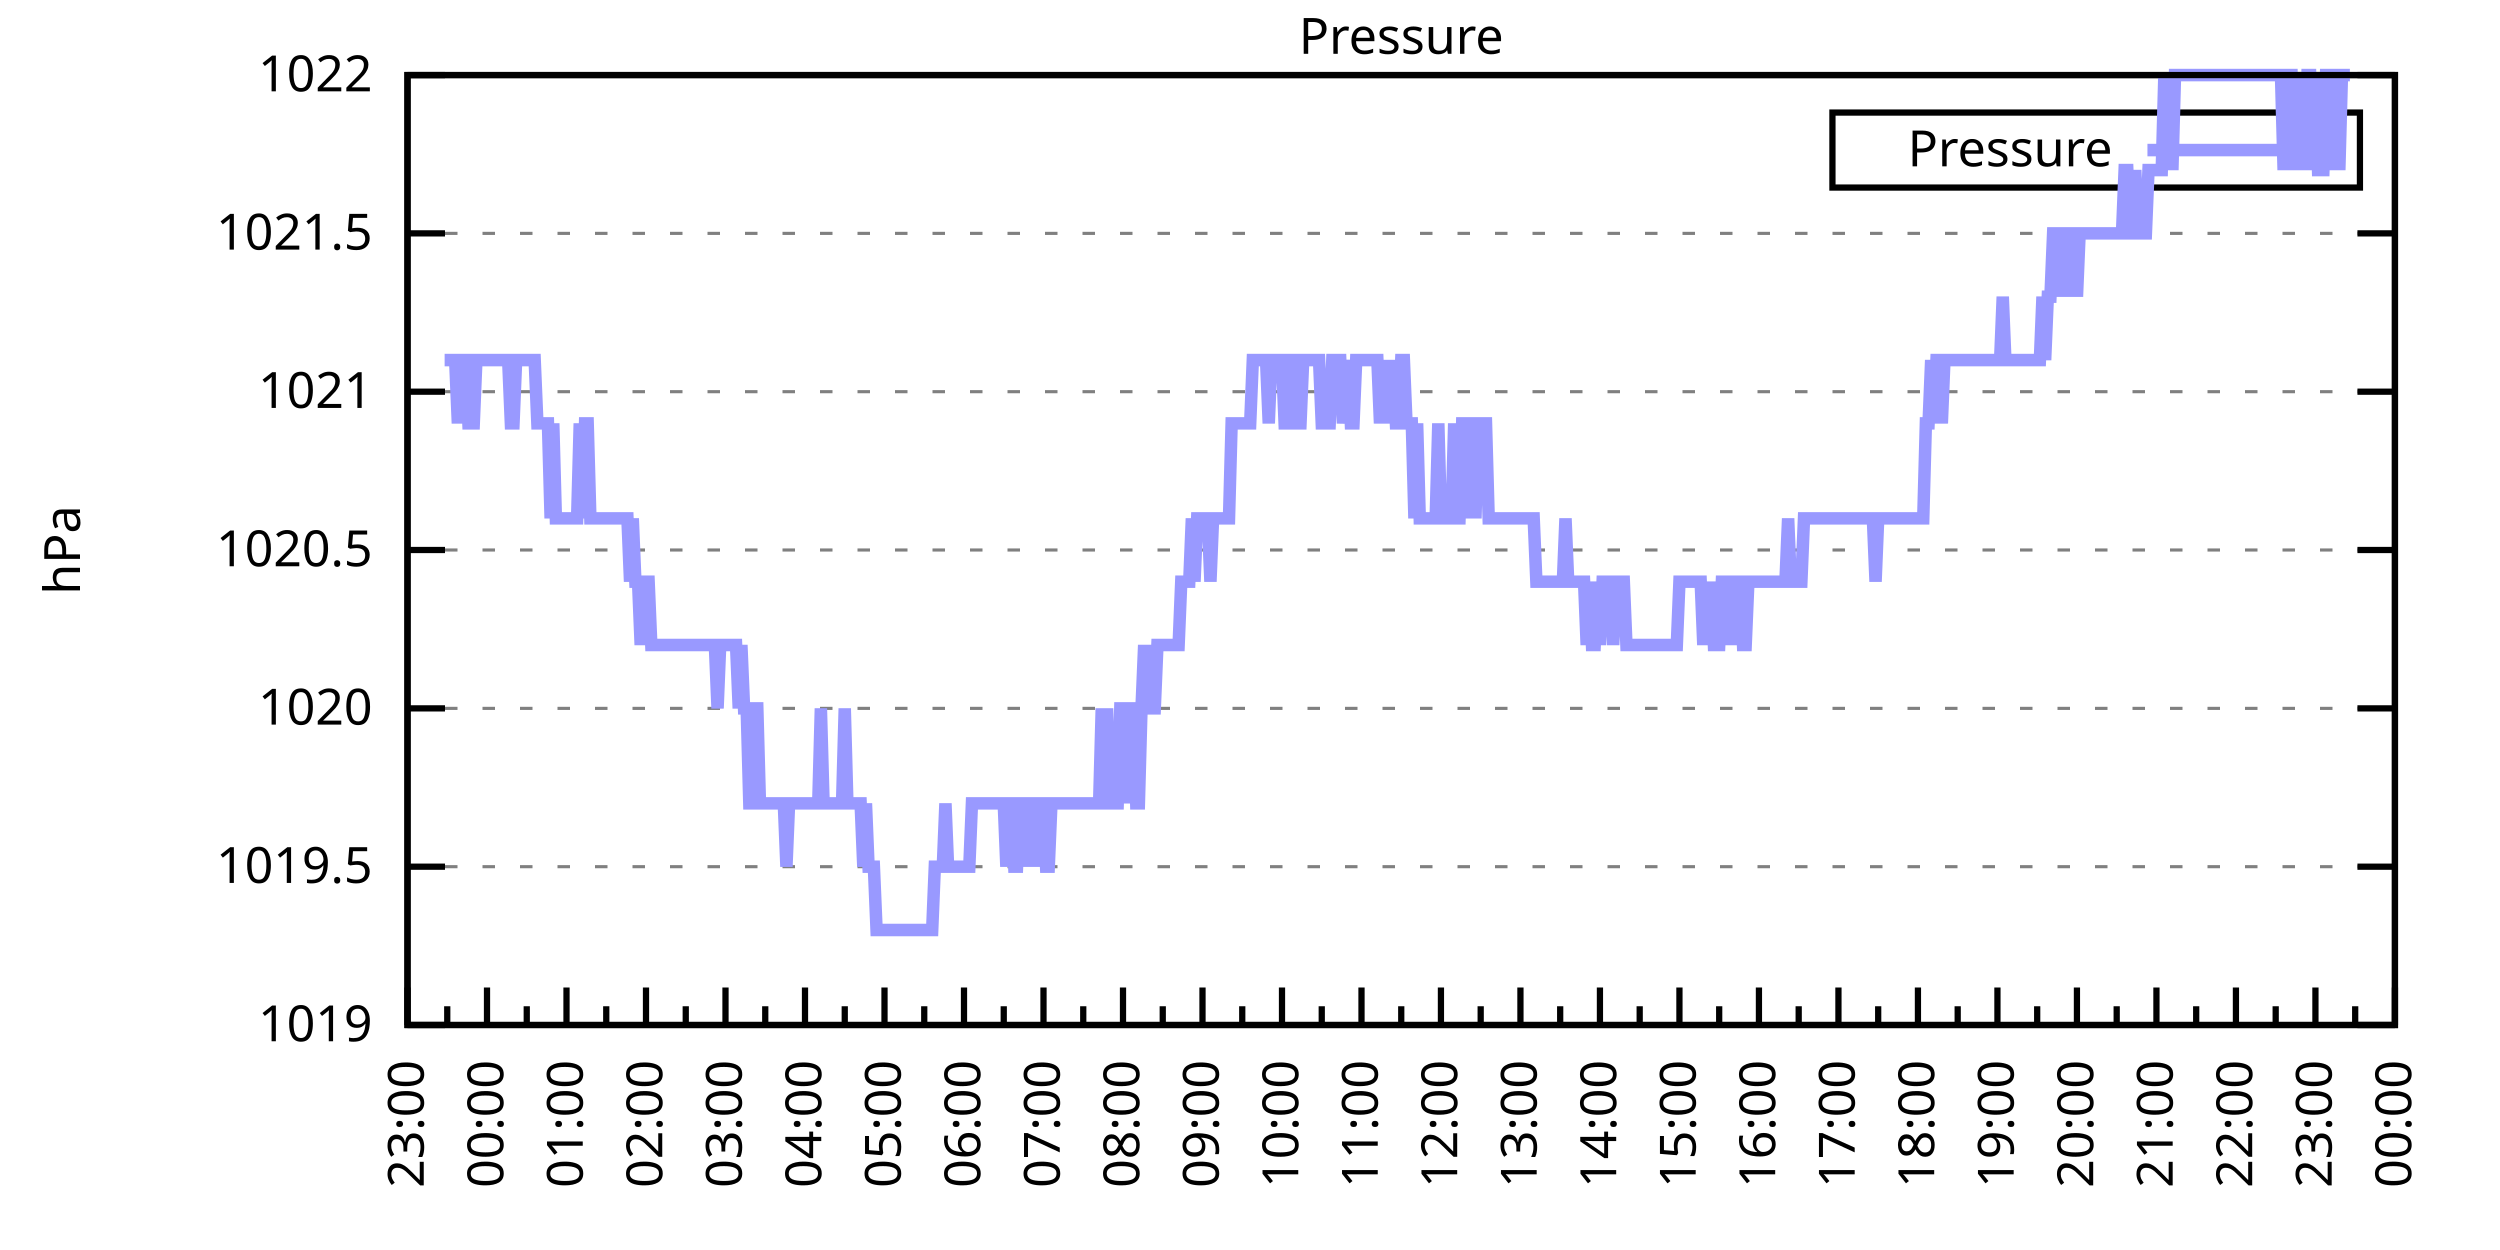
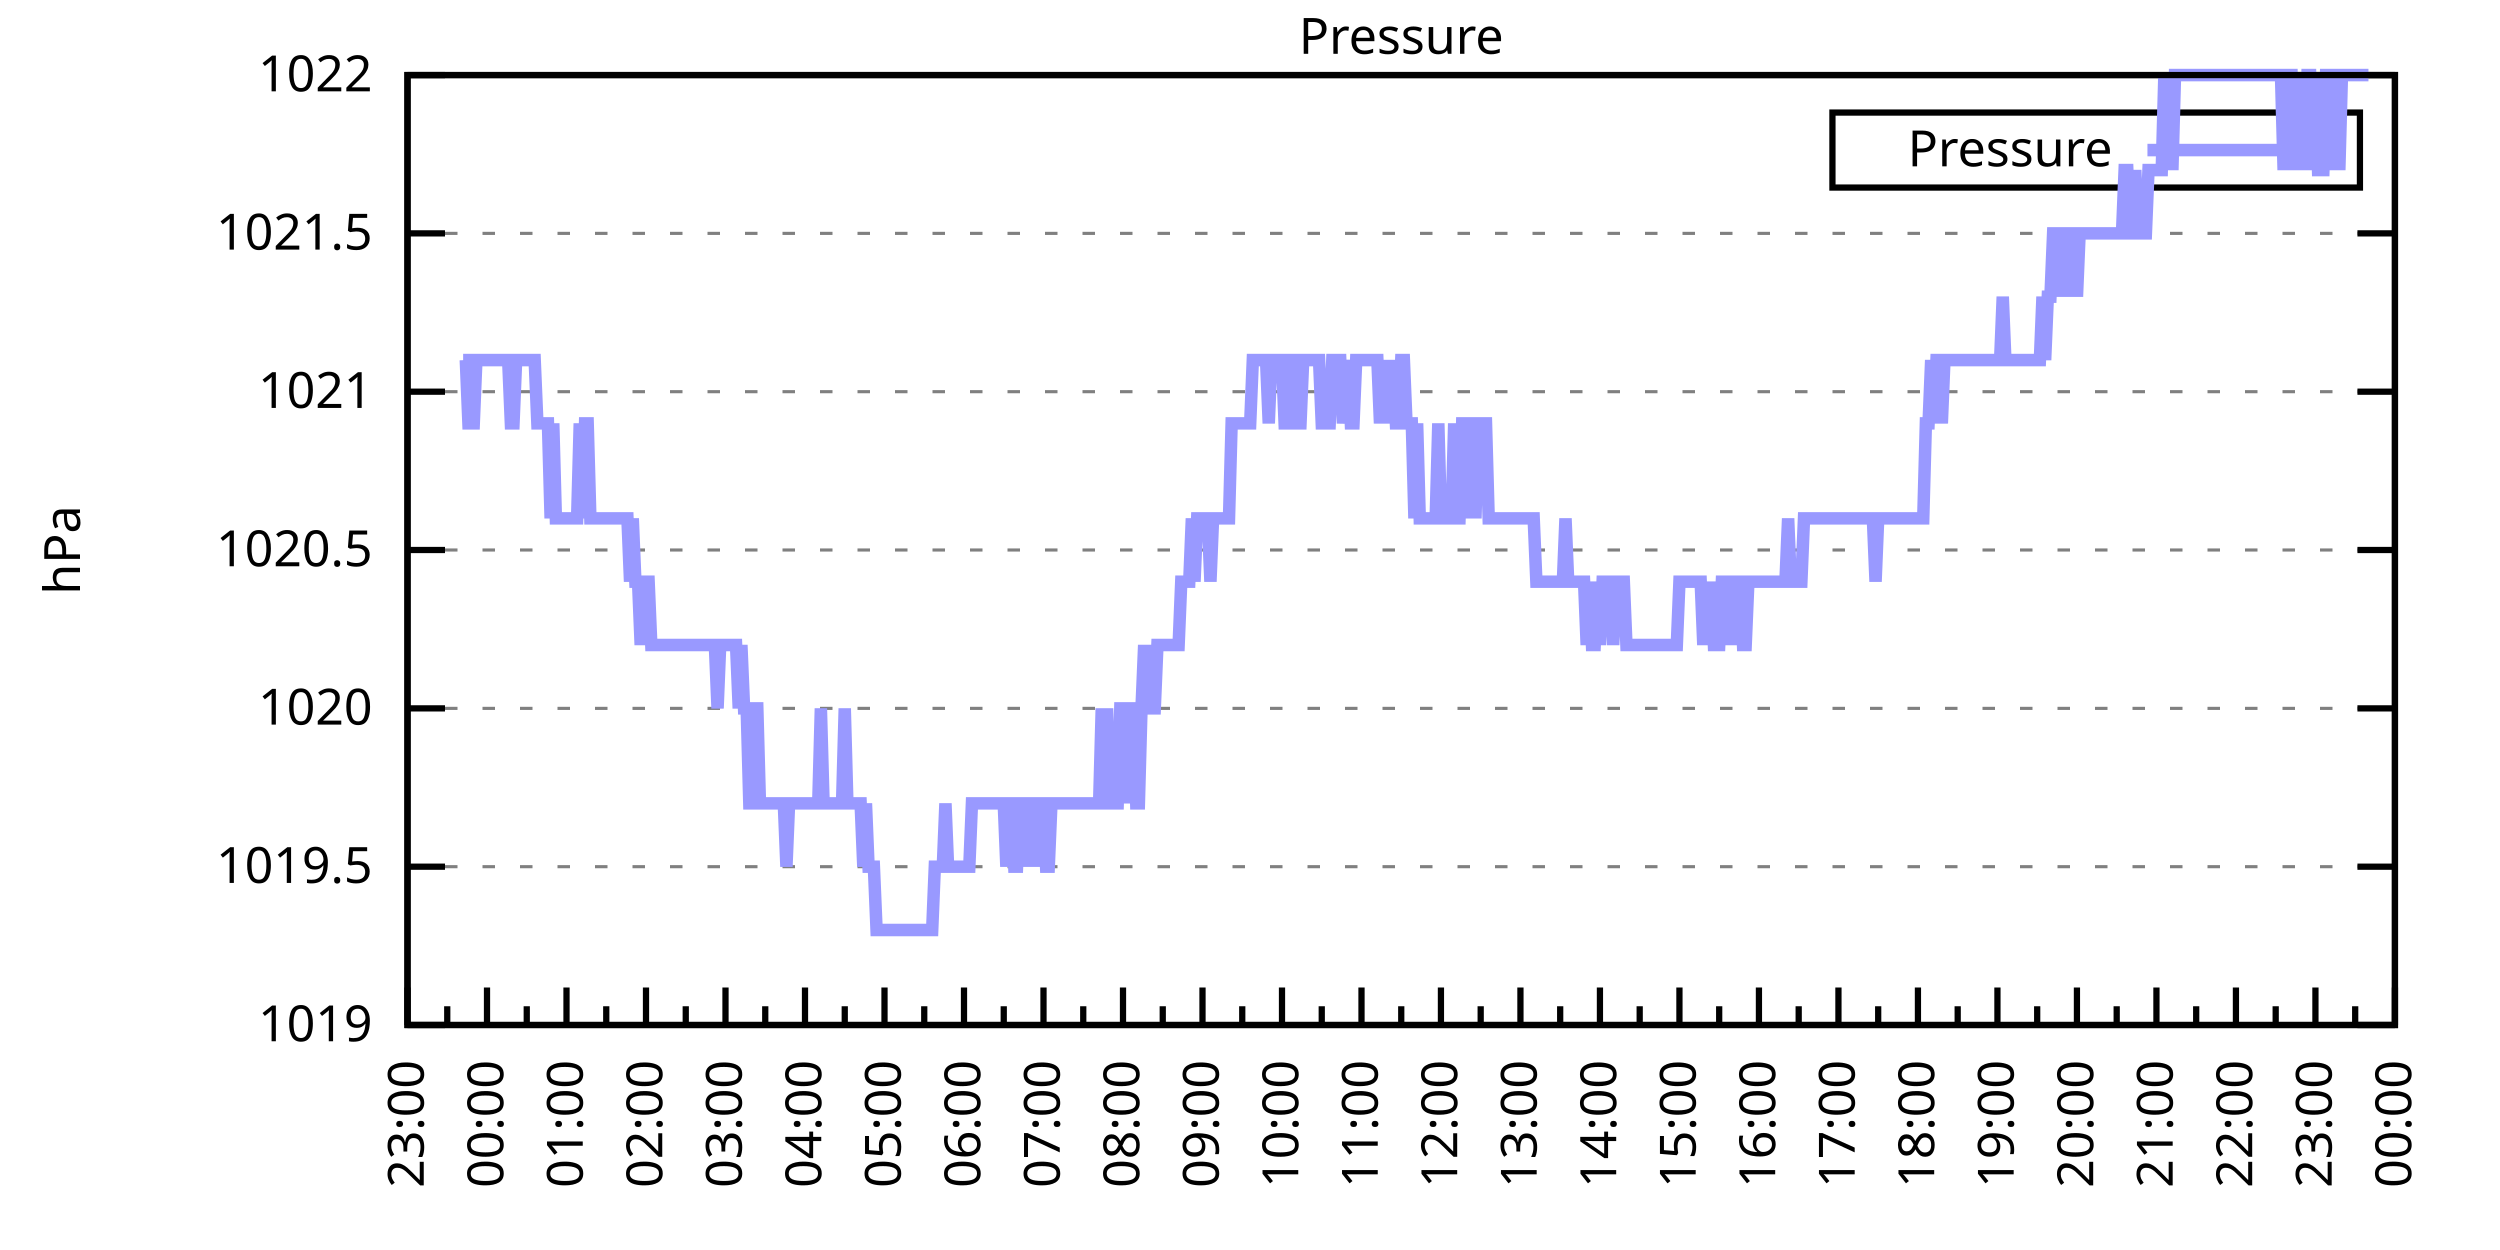
<svg xmlns="http://www.w3.org/2000/svg" xmlns:xlink="http://www.w3.org/1999/xlink" width="400" height="200" viewBox="0 0 400 200">
  <g id="gnuplot_canvas">
    <rect x="0" y="0" width="400" height="200" fill="none" />
    <defs>
      <circle id="gpDot" r="0.5" stroke-width="0.5" stroke="currentColor" />
      <path id="gpPt0" stroke-width="0.333" stroke="currentColor" d="M-1,0 h2 M0,-1 v2" />
      <path id="gpPt1" stroke-width="0.333" stroke="currentColor" d="M-1,-1 L1,1 M1,-1 L-1,1" />
      <path id="gpPt2" stroke-width="0.333" stroke="currentColor" d="M-1,0 L1,0 M0,-1 L0,1 M-1,-1 L1,1 M-1,1 L1,-1" />
      <rect id="gpPt3" stroke-width="0.333" stroke="currentColor" x="-1" y="-1" width="2" height="2" />
      <rect id="gpPt4" stroke-width="0.333" stroke="currentColor" fill="currentColor" x="-1" y="-1" width="2" height="2" />
      <circle id="gpPt5" stroke-width="0.333" stroke="currentColor" cx="0" cy="0" r="1" />
      <use xlink:href="#gpPt5" id="gpPt6" fill="currentColor" stroke="none" />
      <path id="gpPt7" stroke-width="0.333" stroke="currentColor" d="M0,-1.33 L-1.33,0.67 L1.33,0.67 z" />
      <use xlink:href="#gpPt7" id="gpPt8" fill="currentColor" stroke="none" />
      <use xlink:href="#gpPt7" id="gpPt9" stroke="currentColor" transform="rotate(180)" />
      <use xlink:href="#gpPt9" id="gpPt10" fill="currentColor" stroke="none" />
      <use xlink:href="#gpPt3" id="gpPt11" stroke="currentColor" transform="rotate(45)" />
      <use xlink:href="#gpPt11" id="gpPt12" fill="currentColor" stroke="none" />
      <path id="gpPt13" stroke-width="0.333" stroke="currentColor" d="M0,1.330 L1.265,0.411 L0.782,-1.067 L-0.782,-1.076 L-1.265,0.411 z" />
      <use xlink:href="#gpPt13" id="gpPt14" fill="currentColor" stroke="none" />
      <filter id="textbox" filterUnits="objectBoundingBox" x="0" y="0" height="1" width="1">
        <feFlood flood-color="white" flood-opacity="1" result="bgnd" />
        <feComposite in="SourceGraphic" in2="bgnd" operator="atop" />
      </filter>
      <filter id="greybox" filterUnits="objectBoundingBox" x="0" y="0" height="1" width="1">
        <feFlood flood-color="lightgrey" flood-opacity="1" result="grey" />
        <feComposite in="SourceGraphic" in2="grey" operator="atop" />
      </filter>
    </defs>
    <g fill="none" color="white" stroke="currentColor" stroke-width="1.00" stroke-linecap="butt" stroke-linejoin="miter">
</g>
    <g fill="none" color="black" stroke="currentColor" stroke-width="1.00" stroke-linecap="butt" stroke-linejoin="miter">
      <g stroke="none" shape-rendering="crispEdges">
        <polygon fill="rgb(255, 255, 255)" points="65.20,164.00 383.18,164.00 383.18,12.02 65.20,12.02 " />
      </g>
    </g>
    <g fill="none" color="black" stroke="currentColor" stroke-width="1.00" stroke-linecap="butt" stroke-linejoin="miter">
</g>
    <g fill="none" color="black" stroke="black" stroke-width="0.50" stroke-linecap="butt" stroke-linejoin="miter">
</g>
    <g fill="none" color="gray" stroke="currentColor" stroke-width="0.50" stroke-linecap="butt" stroke-linejoin="miter">
      <path stroke="gray" stroke-dasharray="2,4" class="gridline" d="M65.20,164.00 L383.19,164.00  " />
    </g>
    <g fill="none" color="gray" stroke="gray" stroke-width="1.00" stroke-linecap="butt" stroke-linejoin="miter">
</g>
    <g fill="none" color="black" stroke="currentColor" stroke-width="1.00" stroke-linecap="butt" stroke-linejoin="miter">
      <path stroke="black" d="M65.20,164.00 L71.20,164.00 M383.19,164.00 L377.19,164.00  " />
      <g transform="translate(59.60,166.60)" stroke="none" fill="black" font-family="Sans" font-size="8.00" text-anchor="end">
        <text>
          <tspan font-family="Sans"> 1019</tspan>
        </text>
      </g>
    </g>
    <g fill="none" color="black" stroke="currentColor" stroke-width="1.00" stroke-linecap="butt" stroke-linejoin="miter">
</g>
    <g fill="none" color="black" stroke="black" stroke-width="0.50" stroke-linecap="butt" stroke-linejoin="miter">
</g>
    <g fill="none" color="gray" stroke="currentColor" stroke-width="0.50" stroke-linecap="butt" stroke-linejoin="miter">
      <path stroke="gray" stroke-dasharray="2,4" class="gridline" d="M65.20,138.67 L383.19,138.67  " />
    </g>
    <g fill="none" color="gray" stroke="gray" stroke-width="1.00" stroke-linecap="butt" stroke-linejoin="miter">
</g>
    <g fill="none" color="black" stroke="currentColor" stroke-width="1.00" stroke-linecap="butt" stroke-linejoin="miter">
      <path stroke="black" d="M65.20,138.67 L71.20,138.67 M383.19,138.67 L377.19,138.67  " />
      <g transform="translate(59.60,141.27)" stroke="none" fill="black" font-family="Sans" font-size="8.00" text-anchor="end">
        <text>
          <tspan font-family="Sans"> 1019.5</tspan>
        </text>
      </g>
    </g>
    <g fill="none" color="black" stroke="currentColor" stroke-width="1.00" stroke-linecap="butt" stroke-linejoin="miter">
</g>
    <g fill="none" color="black" stroke="black" stroke-width="0.50" stroke-linecap="butt" stroke-linejoin="miter">
</g>
    <g fill="none" color="gray" stroke="currentColor" stroke-width="0.50" stroke-linecap="butt" stroke-linejoin="miter">
      <path stroke="gray" stroke-dasharray="2,4" class="gridline" d="M65.20,113.34 L383.19,113.34  " />
    </g>
    <g fill="none" color="gray" stroke="gray" stroke-width="1.00" stroke-linecap="butt" stroke-linejoin="miter">
</g>
    <g fill="none" color="black" stroke="currentColor" stroke-width="1.00" stroke-linecap="butt" stroke-linejoin="miter">
      <path stroke="black" d="M65.20,113.34 L71.20,113.34 M383.19,113.34 L377.19,113.34  " />
      <g transform="translate(59.60,115.94)" stroke="none" fill="black" font-family="Sans" font-size="8.00" text-anchor="end">
        <text>
          <tspan font-family="Sans"> 1020</tspan>
        </text>
      </g>
    </g>
    <g fill="none" color="black" stroke="currentColor" stroke-width="1.00" stroke-linecap="butt" stroke-linejoin="miter">
</g>
    <g fill="none" color="black" stroke="black" stroke-width="0.50" stroke-linecap="butt" stroke-linejoin="miter">
</g>
    <g fill="none" color="gray" stroke="currentColor" stroke-width="0.50" stroke-linecap="butt" stroke-linejoin="miter">
      <path stroke="gray" stroke-dasharray="2,4" class="gridline" d="M65.20,88.00 L383.19,88.00  " />
    </g>
    <g fill="none" color="gray" stroke="gray" stroke-width="1.00" stroke-linecap="butt" stroke-linejoin="miter">
</g>
    <g fill="none" color="black" stroke="currentColor" stroke-width="1.00" stroke-linecap="butt" stroke-linejoin="miter">
      <path stroke="black" d="M65.20,88.00 L71.20,88.00 M383.19,88.00 L377.19,88.00  " />
      <g transform="translate(59.60,90.60)" stroke="none" fill="black" font-family="Sans" font-size="8.00" text-anchor="end">
        <text>
          <tspan font-family="Sans"> 1020.5</tspan>
        </text>
      </g>
    </g>
    <g fill="none" color="black" stroke="currentColor" stroke-width="1.00" stroke-linecap="butt" stroke-linejoin="miter">
</g>
    <g fill="none" color="black" stroke="black" stroke-width="0.50" stroke-linecap="butt" stroke-linejoin="miter">
</g>
    <g fill="none" color="gray" stroke="currentColor" stroke-width="0.50" stroke-linecap="butt" stroke-linejoin="miter">
      <path stroke="gray" stroke-dasharray="2,4" class="gridline" d="M65.20,62.67 L383.19,62.67  " />
    </g>
    <g fill="none" color="gray" stroke="gray" stroke-width="1.00" stroke-linecap="butt" stroke-linejoin="miter">
</g>
    <g fill="none" color="black" stroke="currentColor" stroke-width="1.00" stroke-linecap="butt" stroke-linejoin="miter">
      <path stroke="black" d="M65.20,62.67 L71.20,62.67 M383.19,62.67 L377.19,62.67  " />
      <g transform="translate(59.60,65.27)" stroke="none" fill="black" font-family="Sans" font-size="8.00" text-anchor="end">
        <text>
          <tspan font-family="Sans"> 1021</tspan>
        </text>
      </g>
    </g>
    <g fill="none" color="black" stroke="currentColor" stroke-width="1.00" stroke-linecap="butt" stroke-linejoin="miter">
</g>
    <g fill="none" color="black" stroke="black" stroke-width="0.50" stroke-linecap="butt" stroke-linejoin="miter">
</g>
    <g fill="none" color="gray" stroke="currentColor" stroke-width="0.50" stroke-linecap="butt" stroke-linejoin="miter">
      <path stroke="gray" stroke-dasharray="2,4" class="gridline" d="M65.20,37.34 L383.19,37.34  " />
    </g>
    <g fill="none" color="gray" stroke="gray" stroke-width="1.00" stroke-linecap="butt" stroke-linejoin="miter">
</g>
    <g fill="none" color="black" stroke="currentColor" stroke-width="1.00" stroke-linecap="butt" stroke-linejoin="miter">
      <path stroke="black" d="M65.20,37.34 L71.20,37.34 M383.19,37.34 L377.19,37.34  " />
      <g transform="translate(59.60,39.94)" stroke="none" fill="black" font-family="Sans" font-size="8.00" text-anchor="end">
        <text>
          <tspan font-family="Sans"> 1021.5</tspan>
        </text>
      </g>
    </g>
    <g fill="none" color="black" stroke="currentColor" stroke-width="1.00" stroke-linecap="butt" stroke-linejoin="miter">
</g>
    <g fill="none" color="black" stroke="black" stroke-width="0.50" stroke-linecap="butt" stroke-linejoin="miter">
</g>
    <g fill="none" color="gray" stroke="currentColor" stroke-width="0.50" stroke-linecap="butt" stroke-linejoin="miter">
      <path stroke="gray" stroke-dasharray="2,4" class="gridline" d="M65.20,12.01 L383.19,12.01  " />
    </g>
    <g fill="none" color="gray" stroke="gray" stroke-width="1.00" stroke-linecap="butt" stroke-linejoin="miter">
</g>
    <g fill="none" color="black" stroke="currentColor" stroke-width="1.00" stroke-linecap="butt" stroke-linejoin="miter">
      <path stroke="black" d="M65.20,12.01 L71.20,12.01 M383.19,12.01 L377.19,12.01  " />
      <g transform="translate(59.60,14.61)" stroke="none" fill="black" font-family="Sans" font-size="8.00" text-anchor="end">
        <text>
          <tspan font-family="Sans"> 1022</tspan>
        </text>
      </g>
    </g>
    <g fill="none" color="black" stroke="currentColor" stroke-width="1.00" stroke-linecap="butt" stroke-linejoin="miter">
      <path stroke="black" d="M65.20,164.00 L65.20,158.00  " />
      <g transform="translate(67.80,169.60) rotate(270)" stroke="none" fill="black" font-family="Sans" font-size="8.00" text-anchor="end">
        <text>
          <tspan font-family="Sans">23:00</tspan>
        </text>
      </g>
    </g>
    <g fill="none" color="black" stroke="currentColor" stroke-width="1.00" stroke-linecap="butt" stroke-linejoin="miter">
      <path stroke="black" d="M71.56,164.00 L71.56,161.00 M77.92,164.00 L77.92,158.00  " />
      <g transform="translate(80.52,169.60) rotate(270)" stroke="none" fill="black" font-family="Sans" font-size="8.00" text-anchor="end">
        <text>
          <tspan font-family="Sans">00:00</tspan>
        </text>
      </g>
    </g>
    <g fill="none" color="black" stroke="currentColor" stroke-width="1.00" stroke-linecap="butt" stroke-linejoin="miter">
      <path stroke="black" d="M84.28,164.00 L84.28,161.00 M90.64,164.00 L90.64,158.00  " />
      <g transform="translate(93.24,169.60) rotate(270)" stroke="none" fill="black" font-family="Sans" font-size="8.00" text-anchor="end">
        <text>
          <tspan font-family="Sans">01:00</tspan>
        </text>
      </g>
    </g>
    <g fill="none" color="black" stroke="currentColor" stroke-width="1.00" stroke-linecap="butt" stroke-linejoin="miter">
      <path stroke="black" d="M97.00,164.00 L97.00,161.00 M103.36,164.00 L103.36,158.00  " />
      <g transform="translate(105.96,169.60) rotate(270)" stroke="none" fill="black" font-family="Sans" font-size="8.00" text-anchor="end">
        <text>
          <tspan font-family="Sans">02:00</tspan>
        </text>
      </g>
    </g>
    <g fill="none" color="black" stroke="currentColor" stroke-width="1.00" stroke-linecap="butt" stroke-linejoin="miter">
      <path stroke="black" d="M109.72,164.00 L109.72,161.00 M116.08,164.00 L116.08,158.00  " />
      <g transform="translate(118.68,169.60) rotate(270)" stroke="none" fill="black" font-family="Sans" font-size="8.00" text-anchor="end">
        <text>
          <tspan font-family="Sans">03:00</tspan>
        </text>
      </g>
    </g>
    <g fill="none" color="black" stroke="currentColor" stroke-width="1.00" stroke-linecap="butt" stroke-linejoin="miter">
      <path stroke="black" d="M122.44,164.00 L122.44,161.00 M128.80,164.00 L128.80,158.00  " />
      <g transform="translate(131.40,169.60) rotate(270)" stroke="none" fill="black" font-family="Sans" font-size="8.00" text-anchor="end">
        <text>
          <tspan font-family="Sans">04:00</tspan>
        </text>
      </g>
    </g>
    <g fill="none" color="black" stroke="currentColor" stroke-width="1.00" stroke-linecap="butt" stroke-linejoin="miter">
      <path stroke="black" d="M135.16,164.00 L135.16,161.00 M141.52,164.00 L141.52,158.00  " />
      <g transform="translate(144.12,169.60) rotate(270)" stroke="none" fill="black" font-family="Sans" font-size="8.00" text-anchor="end">
        <text>
          <tspan font-family="Sans">05:00</tspan>
        </text>
      </g>
    </g>
    <g fill="none" color="black" stroke="currentColor" stroke-width="1.00" stroke-linecap="butt" stroke-linejoin="miter">
      <path stroke="black" d="M147.88,164.00 L147.88,161.00 M154.24,164.00 L154.24,158.00  " />
      <g transform="translate(156.84,169.60) rotate(270)" stroke="none" fill="black" font-family="Sans" font-size="8.00" text-anchor="end">
        <text>
          <tspan font-family="Sans">06:00</tspan>
        </text>
      </g>
    </g>
    <g fill="none" color="black" stroke="currentColor" stroke-width="1.00" stroke-linecap="butt" stroke-linejoin="miter">
      <path stroke="black" d="M160.60,164.00 L160.60,161.00 M166.96,164.00 L166.96,158.00  " />
      <g transform="translate(169.56,169.60) rotate(270)" stroke="none" fill="black" font-family="Sans" font-size="8.00" text-anchor="end">
        <text>
          <tspan font-family="Sans">07:00</tspan>
        </text>
      </g>
    </g>
    <g fill="none" color="black" stroke="currentColor" stroke-width="1.00" stroke-linecap="butt" stroke-linejoin="miter">
      <path stroke="black" d="M173.32,164.00 L173.32,161.00 M179.68,164.00 L179.68,158.00  " />
      <g transform="translate(182.28,169.60) rotate(270)" stroke="none" fill="black" font-family="Sans" font-size="8.00" text-anchor="end">
        <text>
          <tspan font-family="Sans">08:00</tspan>
        </text>
      </g>
    </g>
    <g fill="none" color="black" stroke="currentColor" stroke-width="1.00" stroke-linecap="butt" stroke-linejoin="miter">
      <path stroke="black" d="M186.04,164.00 L186.04,161.00 M192.40,164.00 L192.40,158.00  " />
      <g transform="translate(195.00,169.60) rotate(270)" stroke="none" fill="black" font-family="Sans" font-size="8.00" text-anchor="end">
        <text>
          <tspan font-family="Sans">09:00</tspan>
        </text>
      </g>
    </g>
    <g fill="none" color="black" stroke="currentColor" stroke-width="1.00" stroke-linecap="butt" stroke-linejoin="miter">
      <path stroke="black" d="M198.76,164.00 L198.76,161.00 M205.12,164.00 L205.12,158.00  " />
      <g transform="translate(207.72,169.60) rotate(270)" stroke="none" fill="black" font-family="Sans" font-size="8.00" text-anchor="end">
        <text>
          <tspan font-family="Sans">10:00</tspan>
        </text>
      </g>
    </g>
    <g fill="none" color="black" stroke="currentColor" stroke-width="1.00" stroke-linecap="butt" stroke-linejoin="miter">
      <path stroke="black" d="M211.48,164.00 L211.48,161.00 M217.84,164.00 L217.84,158.00  " />
      <g transform="translate(220.44,169.60) rotate(270)" stroke="none" fill="black" font-family="Sans" font-size="8.00" text-anchor="end">
        <text>
          <tspan font-family="Sans">11:00</tspan>
        </text>
      </g>
    </g>
    <g fill="none" color="black" stroke="currentColor" stroke-width="1.00" stroke-linecap="butt" stroke-linejoin="miter">
      <path stroke="black" d="M224.20,164.00 L224.20,161.00 M230.55,164.00 L230.55,158.00  " />
      <g transform="translate(233.15,169.60) rotate(270)" stroke="none" fill="black" font-family="Sans" font-size="8.00" text-anchor="end">
        <text>
          <tspan font-family="Sans">12:00</tspan>
        </text>
      </g>
    </g>
    <g fill="none" color="black" stroke="currentColor" stroke-width="1.00" stroke-linecap="butt" stroke-linejoin="miter">
      <path stroke="black" d="M236.91,164.00 L236.91,161.00 M243.27,164.00 L243.27,158.00  " />
      <g transform="translate(245.87,169.60) rotate(270)" stroke="none" fill="black" font-family="Sans" font-size="8.00" text-anchor="end">
        <text>
          <tspan font-family="Sans">13:00</tspan>
        </text>
      </g>
    </g>
    <g fill="none" color="black" stroke="currentColor" stroke-width="1.00" stroke-linecap="butt" stroke-linejoin="miter">
      <path stroke="black" d="M249.63,164.00 L249.63,161.00 M255.99,164.00 L255.99,158.00  " />
      <g transform="translate(258.59,169.60) rotate(270)" stroke="none" fill="black" font-family="Sans" font-size="8.00" text-anchor="end">
        <text>
          <tspan font-family="Sans">14:00</tspan>
        </text>
      </g>
    </g>
    <g fill="none" color="black" stroke="currentColor" stroke-width="1.00" stroke-linecap="butt" stroke-linejoin="miter">
      <path stroke="black" d="M262.35,164.00 L262.35,161.00 M268.71,164.00 L268.71,158.00  " />
      <g transform="translate(271.31,169.60) rotate(270)" stroke="none" fill="black" font-family="Sans" font-size="8.00" text-anchor="end">
        <text>
          <tspan font-family="Sans">15:00</tspan>
        </text>
      </g>
    </g>
    <g fill="none" color="black" stroke="currentColor" stroke-width="1.00" stroke-linecap="butt" stroke-linejoin="miter">
      <path stroke="black" d="M275.07,164.00 L275.07,161.00 M281.43,164.00 L281.43,158.00  " />
      <g transform="translate(284.03,169.60) rotate(270)" stroke="none" fill="black" font-family="Sans" font-size="8.00" text-anchor="end">
        <text>
          <tspan font-family="Sans">16:00</tspan>
        </text>
      </g>
    </g>
    <g fill="none" color="black" stroke="currentColor" stroke-width="1.00" stroke-linecap="butt" stroke-linejoin="miter">
      <path stroke="black" d="M287.79,164.00 L287.79,161.00 M294.15,164.00 L294.15,158.00  " />
      <g transform="translate(296.75,169.60) rotate(270)" stroke="none" fill="black" font-family="Sans" font-size="8.00" text-anchor="end">
        <text>
          <tspan font-family="Sans">17:00</tspan>
        </text>
      </g>
    </g>
    <g fill="none" color="black" stroke="currentColor" stroke-width="1.00" stroke-linecap="butt" stroke-linejoin="miter">
      <path stroke="black" d="M300.51,164.00 L300.51,161.00 M306.87,164.00 L306.87,158.00  " />
      <g transform="translate(309.47,169.60) rotate(270)" stroke="none" fill="black" font-family="Sans" font-size="8.00" text-anchor="end">
        <text>
          <tspan font-family="Sans">18:00</tspan>
        </text>
      </g>
    </g>
    <g fill="none" color="black" stroke="currentColor" stroke-width="1.00" stroke-linecap="butt" stroke-linejoin="miter">
      <path stroke="black" d="M313.23,164.00 L313.23,161.00 M319.59,164.00 L319.59,158.00  " />
      <g transform="translate(322.19,169.60) rotate(270)" stroke="none" fill="black" font-family="Sans" font-size="8.00" text-anchor="end">
        <text>
          <tspan font-family="Sans">19:00</tspan>
        </text>
      </g>
    </g>
    <g fill="none" color="black" stroke="currentColor" stroke-width="1.00" stroke-linecap="butt" stroke-linejoin="miter">
      <path stroke="black" d="M325.95,164.00 L325.95,161.00 M332.31,164.00 L332.31,158.00  " />
      <g transform="translate(334.91,169.60) rotate(270)" stroke="none" fill="black" font-family="Sans" font-size="8.00" text-anchor="end">
        <text>
          <tspan font-family="Sans">20:00</tspan>
        </text>
      </g>
    </g>
    <g fill="none" color="black" stroke="currentColor" stroke-width="1.00" stroke-linecap="butt" stroke-linejoin="miter">
      <path stroke="black" d="M338.67,164.00 L338.67,161.00 M345.03,164.00 L345.03,158.00  " />
      <g transform="translate(347.63,169.60) rotate(270)" stroke="none" fill="black" font-family="Sans" font-size="8.00" text-anchor="end">
        <text>
          <tspan font-family="Sans">21:00</tspan>
        </text>
      </g>
    </g>
    <g fill="none" color="black" stroke="currentColor" stroke-width="1.00" stroke-linecap="butt" stroke-linejoin="miter">
      <path stroke="black" d="M351.39,164.00 L351.39,161.00 M357.75,164.00 L357.75,158.00  " />
      <g transform="translate(360.35,169.60) rotate(270)" stroke="none" fill="black" font-family="Sans" font-size="8.00" text-anchor="end">
        <text>
          <tspan font-family="Sans">22:00</tspan>
        </text>
      </g>
    </g>
    <g fill="none" color="black" stroke="currentColor" stroke-width="1.00" stroke-linecap="butt" stroke-linejoin="miter">
      <path stroke="black" d="M364.11,164.00 L364.11,161.00 M370.47,164.00 L370.47,158.00  " />
      <g transform="translate(373.07,169.60) rotate(270)" stroke="none" fill="black" font-family="Sans" font-size="8.00" text-anchor="end">
        <text>
          <tspan font-family="Sans">23:00</tspan>
        </text>
      </g>
    </g>
    <g fill="none" color="black" stroke="currentColor" stroke-width="1.00" stroke-linecap="butt" stroke-linejoin="miter">
      <path stroke="black" d="M376.83,164.00 L376.83,161.00 M383.19,164.00 L383.19,158.00  " />
      <g transform="translate(385.79,169.60) rotate(270)" stroke="none" fill="black" font-family="Sans" font-size="8.00" text-anchor="end">
        <text>
          <tspan font-family="Sans">00:00</tspan>
        </text>
      </g>
    </g>
    <g fill="none" color="black" stroke="currentColor" stroke-width="1.00" stroke-linecap="butt" stroke-linejoin="miter">
</g>
    <g fill="none" color="black" stroke="currentColor" stroke-width="1.00" stroke-linecap="butt" stroke-linejoin="miter">
      <path stroke="black" d="M65.20,12.01 L65.20,164.00 L383.19,164.00 L383.19,12.01 L65.20,12.01 Z  " />
    </g>
    <g fill="none" color="black" stroke="currentColor" stroke-width="1.00" stroke-linecap="butt" stroke-linejoin="miter">
      <g transform="translate(12.80,88.01) rotate(270)" stroke="none" fill="black" font-family="Sans" font-size="8.00" text-anchor="middle">
        <text>
          <tspan font-family="Sans">hPa</tspan>
        </text>
      </g>
    </g>
    <g fill="none" color="black" stroke="currentColor" stroke-width="1.00" stroke-linecap="butt" stroke-linejoin="miter">
</g>
    <g fill="none" color="black" stroke="currentColor" stroke-width="1.00" stroke-linecap="butt" stroke-linejoin="miter">
      <path stroke="black" d="M293.19,30.01 L293.19,18.01 L377.59,18.01 L377.59,30.01 L293.19,30.01 Z  " />
    </g>
    <g id="Pressure_plot_1">
      <g fill="none" color="white" stroke="black" stroke-width="2.00" stroke-linecap="butt" stroke-linejoin="miter">
</g>
      <g fill="none" color="black" stroke="currentColor" stroke-width="2.00" stroke-linecap="butt" stroke-linejoin="miter">
        <g transform="translate(337.99,26.61)" stroke="none" fill="black" font-family="Sans" font-size="8.00" text-anchor="end">
          <text>
            <tspan font-family="Sans">Pressure</tspan>
          </text>
        </g>
      </g>
      <g fill="none" color="black" stroke="currentColor" stroke-width="2.00" stroke-linecap="butt" stroke-linejoin="miter">
-         <path stroke="rgb(153, 153, 255)" d="M343.59,24.01 L371.99,24.01 M71.14,57.61 L71.56,57.61 L71.98,57.61 L72.41,57.61 L72.83,57.61 L73.26,67.74   L73.68,57.61 L74.10,57.61 L74.53,57.61 L74.95,67.74 L75.38,67.74 L75.80,67.74 L76.22,57.61 L76.65,57.61   L77.07,57.61 L77.50,57.61 L77.92,57.61 L78.34,57.61 L78.77,57.61 L79.19,57.61 L79.62,57.61 L80.04,57.61   L80.46,57.61 L80.89,57.61 L81.31,57.61 L81.74,67.74 L82.16,67.74 L82.58,57.61 L83.01,57.61 L83.43,57.61   L83.86,57.61 L84.28,57.61 L84.70,57.61 L85.13,57.61 L85.55,57.61 L85.98,67.74 L86.40,67.74 L86.82,67.74   L87.25,67.74 L87.67,67.74 L88.10,82.94 L88.52,67.74 L88.94,82.94 L89.37,82.94 L89.79,82.94 L90.22,82.94   L90.64,82.94 L91.06,82.94 L91.49,82.94 L91.91,82.94 L92.34,82.94 L92.76,67.74 L93.18,82.94 L93.61,67.74   L94.03,67.74 L94.46,82.94 L94.88,82.94 L95.30,82.94 L95.73,82.94 L96.15,82.94 L96.58,82.94 L97.00,82.94   L97.42,82.94 L97.85,82.94 L98.27,82.94 L98.69,82.94 L99.12,82.94 L99.54,82.94 L99.97,82.94 L100.39,82.94   L100.81,93.07 L101.24,82.94 L101.66,93.07 L102.09,93.07 L102.51,103.20 L102.93,93.07 L103.36,93.07 L103.78,93.07   L104.21,103.20 L104.63,103.20 L105.05,103.20 L105.48,103.20 L105.90,103.20 L106.33,103.20 L106.75,103.20 L107.17,103.20   L107.60,103.20 L108.02,103.20 L108.45,103.20 L108.87,103.20 L109.29,103.20 L109.72,103.20 L110.14,103.20 L110.57,103.20   L110.99,103.20 L111.41,103.20 L111.84,103.20 L112.26,103.20 L112.69,103.20 L113.11,103.20 L113.53,103.20 L113.96,103.20   L114.38,103.20 L114.81,113.34 L115.23,103.20 L115.65,103.20 L116.08,103.20 L116.50,103.20 L116.93,103.20 L117.35,103.20   L117.77,103.20 L118.20,113.34 L118.62,103.20 L119.05,113.34 L119.47,113.34 L119.89,128.54 L120.32,128.54 L120.74,113.34   L121.17,113.34 L121.59,128.54 L122.01,128.54 L122.44,128.54 L122.86,128.54 L123.29,128.54 L123.71,128.54 L124.13,128.54   L124.56,128.54 L124.98,128.54 L125.41,128.54 L125.83,138.67 L126.25,128.54 L126.68,128.54 L127.10,128.54 L127.53,128.54   L127.95,128.54 L128.37,128.54 L128.80,128.54 L129.22,128.54 L129.65,128.54 L130.07,128.54 L130.49,128.54 L130.92,128.54   L131.34,113.34 L131.77,128.54 L132.19,128.54 L132.61,128.54 L133.04,128.54 L133.46,128.54 L133.89,128.54 L134.31,128.54   L134.73,128.54 L135.16,113.34 L135.58,128.54 L136.01,128.54 L136.43,128.54 L136.85,128.54 L137.28,128.54 L137.70,128.54   L138.13,138.67 L138.55,128.54 L138.97,138.67 L139.40,138.67 L139.82,138.67 L140.25,148.80 L140.67,148.80 L141.09,148.80   L141.52,148.80 L141.94,148.80 L142.37,148.80 L142.79,148.80 L143.21,148.80 L143.64,148.80 L144.06,148.80 L144.49,148.80   L144.91,148.80 L145.33,148.80 L145.76,148.80 L146.18,148.80 L146.61,148.80 L147.03,148.80 L147.45,148.80 L147.88,148.80   L148.30,148.80 L148.73,148.80 L149.15,148.80 L149.57,138.67 L150.00,138.67 L150.42,138.67 L150.85,138.67 L151.27,128.54   L151.69,138.67 L152.12,138.67 L152.54,138.67 L152.97,138.67 L153.39,138.67 L153.81,138.67 L154.24,138.67 L154.66,138.67   L155.09,138.67 L155.51,128.54 L155.93,128.54 L156.36,128.54 L156.78,128.54 L157.21,128.54 L157.63,128.54 L158.05,128.54   L158.48,128.54 L158.90,128.54 L159.33,128.54 L159.75,128.54 L160.17,128.54 L160.60,128.54 L161.02,138.67 L161.44,128.54   L161.87,128.54 L162.29,138.67 L162.72,138.67 L163.14,128.54 L163.56,128.54 L163.99,128.54 L164.41,138.67 L164.84,128.54   L165.26,128.54 L165.68,128.54 L166.11,138.67 L166.53,128.54 L166.96,128.54 L167.38,138.67 L167.80,138.67 L168.23,128.54   L168.65,128.54 L169.08,128.54 L169.50,128.54 L169.92,128.54 L170.35,128.54 L170.77,128.54 L171.20,128.54 L171.62,128.54   L172.04,128.54 L172.47,128.54 L172.89,128.54 L173.32,128.54 L173.74,128.54 L174.16,128.54 L174.59,128.54 L175.01,128.54   L175.44,128.54 L175.86,128.54 L176.28,113.34 L176.71,128.54 L177.13,113.34 L177.56,128.54 L177.98,128.54 L178.40,128.54   L178.83,128.54 L179.25,113.34 L179.68,113.34 L180.10,113.34 L180.52,128.54 L180.95,113.34 L181.37,113.34 L181.80,128.54   L182.22,128.54 L182.64,113.34 L183.07,103.20 L183.49,113.34 L183.92,103.20 L184.34,113.34 L184.76,113.34 L185.19,103.20   L185.61,103.20 L186.04,103.20 L186.46,103.20 L186.88,103.20 L187.31,103.20 L187.73,103.20 L188.16,103.20 L188.58,103.20   L189.00,93.07 L189.43,93.07 L189.85,93.07 L190.28,93.07 L190.70,82.94 L191.12,93.07 L191.55,82.94 L191.97,82.94   L192.40,82.94 L192.82,82.94 L193.24,82.94 L193.67,93.07 L194.09,82.94 L194.52,82.94 L194.94,82.94 L195.36,82.94   L195.79,82.94 L196.21,82.94 L196.64,82.94 L197.06,67.74 L197.48,67.74 L197.91,67.74 L198.33,67.74 L198.76,67.74   L199.18,67.74 L199.60,67.74 L200.03,67.74 L200.45,57.61 L200.88,57.61 L201.30,57.61 L201.72,57.61 L202.15,57.61   L202.57,57.61 L203.00,67.74 L203.42,57.61 L203.84,57.61 L204.27,57.61 L204.69,57.61 L205.12,57.61 L205.54,67.74   L205.96,67.74 L206.39,57.61 L206.81,57.61 L207.24,57.61 L207.66,67.74 L208.08,67.74 L208.51,57.61 L208.93,57.61   L209.36,57.61 L209.78,57.61 L210.20,57.61 L210.63,57.61 L211.05,57.61 L211.48,67.74 L211.90,67.74 L212.32,67.74   L212.75,67.74 L213.17,57.61 L213.60,57.61 L214.02,57.61 L214.44,57.61 L214.87,67.74 L215.72,57.61 L216.14,67.74   L216.56,67.74 L216.99,57.61 L217.41,57.61 L217.84,57.61 L218.26,57.61 L218.68,57.61 L219.11,57.61 L219.53,57.61   L219.96,57.61 L220.38,57.61 L220.80,67.74 L221.23,57.61 L221.65,67.74 L222.08,57.61 L222.50,67.74 L222.92,57.61   L223.35,67.74 L223.77,67.74 L224.20,57.61 L224.62,57.61 L225.04,67.74 L225.47,67.74 L225.89,67.74 L226.31,82.94   L226.74,67.74 L227.16,82.94 L227.59,82.94 L228.01,82.94 L228.43,82.94 L228.86,82.94 L229.28,82.94 L229.71,82.94   L230.13,67.74 L230.55,82.94 L230.98,82.94 L231.40,82.94 L231.83,82.94 L232.25,82.94 L232.67,67.74 L233.10,82.94   L233.52,82.94 L233.95,67.74 L234.37,67.74 L234.79,67.74 L235.22,82.94 L235.64,67.74 L236.07,82.94 L236.49,67.74   L236.91,67.74 L237.34,67.74 L237.76,67.74 L238.19,82.94 L238.61,82.94 L239.03,82.94 L239.46,82.94 L239.88,82.94   L240.31,82.94 L240.73,82.94 L241.15,82.94 L241.58,82.94 L242.00,82.94 L242.43,82.94 L242.85,82.94 L243.27,82.94   L243.70,82.94 L244.12,82.94 L244.55,82.94 L244.97,82.94 L245.39,82.94 L245.82,93.07 L246.24,93.07 L246.67,93.07   L247.09,93.07 L247.51,93.07 L247.94,93.07 L248.36,93.07 L248.79,93.07 L249.21,93.07 L249.63,93.07 L250.06,93.07   L250.48,82.94 L250.91,93.07 L251.33,93.07 L251.75,93.07 L252.18,93.07 L252.60,93.07 L253.03,93.07 L253.45,93.07   L253.87,103.20 L254.30,93.07 L254.72,103.20 L255.15,103.20 L255.57,93.07 L255.99,103.20 L256.42,93.07 L256.84,93.07   L257.27,93.07 L257.69,93.07 L258.11,103.20 L258.54,93.07 L258.96,93.07 L259.39,93.07 L259.81,93.07 L260.23,103.20   L260.66,103.20 L261.08,103.20 L261.51,103.20 L261.93,103.20 L262.35,103.20 L262.78,103.20 L263.20,103.20 L263.63,103.20   L264.05,103.20 L264.47,103.20 L264.90,103.20 L265.32,103.20 L265.75,103.20 L266.17,103.20 L266.59,103.20 L267.02,103.20   L267.44,103.20 L267.87,103.20 L268.29,103.20 L268.71,93.07 L269.14,93.07 L269.56,93.07 L269.99,93.07 L270.41,93.07   L270.83,93.07 L271.26,93.07 L271.68,93.07 L272.11,93.07 L272.53,103.20 L272.95,93.07 L273.38,103.20 L273.80,93.07   L274.23,103.20 L274.65,103.20 L275.07,103.20 L275.50,93.07 L275.92,93.07 L276.35,103.20 L276.77,93.07 L277.19,93.07   L277.62,103.20 L278.04,93.07 L278.47,93.07 L278.89,103.20 L279.31,103.20 L279.74,93.07 L280.16,93.07 L280.59,93.07   L281.01,93.07 L281.43,93.07 L281.86,93.07 L282.28,93.07 L282.71,93.07 L283.13,93.07 L283.55,93.07 L283.98,93.07   L284.40,93.07 L284.83,93.07 L285.25,93.07 L285.67,93.07 L286.10,82.94 L286.52,93.07 L286.95,93.07 L287.37,93.07   L287.79,93.07 L288.22,93.07 L288.64,82.94 L289.06,82.94 L289.49,82.94 L289.91,82.94 L290.34,82.94 L290.76,82.94   L291.18,82.94 L291.61,82.94 L292.03,82.94 L292.46,82.94 L292.88,82.94 L293.30,82.94 L293.73,82.94 L294.15,82.94   L294.58,82.94 L295.00,82.94 L295.42,82.94 L295.85,82.94 L296.27,82.94 L296.70,82.94 L297.12,82.94 L297.54,82.94   L297.97,82.94 L298.39,82.94 L298.82,82.94 L299.24,82.94 L299.66,82.94 L300.09,93.07 L300.51,82.94 L300.94,82.94   L301.36,82.94 L301.78,82.94 L302.21,82.94 L302.63,82.94 L303.06,82.94 L303.48,82.94 L303.90,82.94 L304.33,82.94   L304.75,82.94 L305.18,82.94 L305.60,82.94 L306.02,82.94 L306.45,82.94 L306.87,82.94 L307.30,82.94 L307.72,82.94   L308.14,67.74 L308.57,67.74 L308.99,57.61 L309.42,67.74 L309.84,57.61 L310.26,57.61 L310.69,67.74 L311.11,57.61   L311.54,57.61 L311.96,57.61 L312.38,57.61 L312.81,57.61 L313.23,57.61 L313.66,57.61 L314.08,57.61 L314.50,57.61   L314.93,57.61 L315.35,57.61 L315.78,57.61 L316.20,57.61 L316.62,57.61 L317.05,57.61 L317.47,57.61 L317.90,57.61   L318.32,57.61 L318.74,57.61 L319.17,57.61 L319.59,57.61 L320.02,57.61 L320.44,47.47 L320.86,57.61 L321.29,57.61   L321.71,57.61 L322.14,57.61 L322.56,57.61 L322.98,57.61 L323.41,57.61 L323.83,57.61 L324.26,57.61 L324.68,57.61   L325.10,57.61 L325.53,57.61 L325.95,57.61 L326.38,57.61 L326.80,47.47 L327.22,57.61 L327.65,47.47 L328.07,47.47   L328.50,37.34 L328.92,37.34 L329.34,47.47 L329.77,37.34 L330.19,37.34 L330.62,37.34 L331.04,47.47 L331.46,37.34   L331.89,37.34 L332.31,47.47 L332.74,37.34 L333.16,37.34 L333.58,37.34 L334.01,37.34 L334.43,37.34 L334.86,37.34   L335.28,37.34 L335.70,37.34 L336.13,37.34 L336.55,37.34 L336.98,37.34 L337.40,37.34 L337.82,37.34 L338.25,37.34   L338.67,37.34 L339.10,37.34 L339.52,37.34 L339.94,27.21 L340.37,27.21 L340.79,37.34 L341.22,37.34 L341.64,27.21   L342.06,37.34 L342.49,37.34 L342.91,37.34 L343.34,37.34 L343.76,27.21 L344.18,27.21 L344.61,27.21 L345.03,27.21   L345.46,27.21 L345.88,27.21 L346.30,12.01 L346.73,27.21 L347.15,12.01 L347.58,27.21 L348.00,12.01 L348.42,12.01   L348.85,12.01 L349.27,12.01 L349.70,12.01 L350.12,12.01 L350.54,12.01 L350.97,12.01 L351.39,12.01 L351.81,12.01   L352.24,12.01 L352.66,12.01 L353.09,12.01 L353.51,12.01 L353.93,12.01 L354.36,12.01 L354.78,12.01 L355.21,12.01   L355.63,12.01 L356.05,12.01 L356.48,12.01 L356.90,12.01 L357.33,12.01 L357.75,12.01 L358.17,12.01 L358.60,12.01   L359.02,12.01 L359.45,12.01 L359.87,12.01 L360.29,12.01 L360.72,12.01 L361.14,12.01 L361.57,12.01 L361.99,12.01   L362.41,12.01 L362.84,12.01 L363.26,12.01 L363.69,12.01 L364.11,12.01 L364.53,12.01 L364.96,12.01 L365.38,27.21   L365.81,12.01 L366.23,12.01 L366.65,12.01 L367.08,27.21 L367.50,12.01 L367.93,27.21 L368.35,12.01 L368.77,27.21   L369.20,12.01 L369.62,12.01 L370.05,27.21 L370.47,12.01 L370.89,27.21 L371.32,27.21 L371.74,27.21 L372.17,12.01   L372.59,12.01 L373.01,12.01 L373.44,27.21 L373.86,12.01 L374.29,27.21 L374.71,12.01 L375.13,12.01 L375.56,12.01   L375.98,12.01  " />
+         <path stroke="rgb(153, 153, 255)" d="M343.59,24.01 L371.99,24.01 M74.10,57.61 L74.53,57.61 L74.95,67.74 L75.38,67.74 L75.80,67.74 L76.22,57.61   L76.65,57.61 L77.07,57.61 L77.50,57.61 L77.92,57.61 L78.34,57.61 L78.77,57.61 L79.19,57.61 L79.62,57.61   L80.04,57.61 L80.46,57.61 L80.89,57.61 L81.31,57.61 L81.74,67.74 L82.16,67.74 L82.58,57.61 L83.01,57.61   L83.43,57.61 L83.86,57.61 L84.28,57.61 L84.70,57.61 L85.13,57.61 L85.55,57.61 L85.98,67.74 L86.40,67.74   L86.82,67.74 L87.25,67.74 L87.67,67.74 L88.10,82.94 L88.52,67.74 L88.94,82.94 L89.37,82.94 L89.79,82.94   L90.22,82.94 L90.64,82.94 L91.06,82.94 L91.49,82.94 L91.91,82.94 L92.34,82.94 L92.76,67.74 L93.18,82.94   L93.61,67.74 L94.03,67.74 L94.46,82.94 L94.88,82.94 L95.30,82.94 L95.73,82.94 L96.15,82.94 L96.58,82.94   L97.00,82.94 L97.42,82.94 L97.85,82.94 L98.27,82.94 L98.69,82.94 L99.12,82.94 L99.54,82.94 L99.97,82.94   L100.39,82.94 L100.81,93.07 L101.24,82.94 L101.66,93.07 L102.09,93.07 L102.51,103.20 L102.93,93.07 L103.36,93.07   L103.78,93.07 L104.21,103.20 L104.63,103.20 L105.05,103.20 L105.48,103.20 L105.90,103.20 L106.33,103.20 L106.75,103.20   L107.17,103.20 L107.60,103.20 L108.02,103.20 L108.45,103.20 L108.87,103.20 L109.29,103.20 L109.72,103.20 L110.14,103.20   L110.57,103.20 L110.99,103.20 L111.41,103.20 L111.84,103.20 L112.26,103.20 L112.69,103.20 L113.11,103.20 L113.53,103.20   L113.96,103.20 L114.38,103.20 L114.81,113.34 L115.23,103.20 L115.65,103.20 L116.08,103.20 L116.50,103.20 L116.93,103.20   L117.35,103.20 L117.77,103.20 L118.20,113.34 L118.62,103.20 L119.05,113.34 L119.47,113.34 L119.89,128.54 L120.32,128.54   L120.74,113.34 L121.17,113.34 L121.59,128.54 L122.01,128.54 L122.44,128.54 L122.86,128.54 L123.29,128.54 L123.71,128.54   L124.13,128.54 L124.56,128.54 L124.98,128.54 L125.41,128.54 L125.83,138.67 L126.25,128.54 L126.68,128.54 L127.10,128.54   L127.53,128.54 L127.95,128.54 L128.37,128.54 L128.80,128.54 L129.22,128.54 L129.65,128.54 L130.07,128.54 L130.49,128.54   L130.92,128.54 L131.34,113.34 L131.77,128.54 L132.19,128.54 L132.61,128.54 L133.04,128.54 L133.46,128.54 L133.89,128.54   L134.31,128.54 L134.73,128.54 L135.16,113.34 L135.58,128.54 L136.01,128.54 L136.43,128.54 L136.85,128.54 L137.28,128.54   L137.70,128.54 L138.13,138.67 L138.55,128.54 L138.97,138.67 L139.40,138.67 L139.82,138.67 L140.25,148.80 L140.67,148.80   L141.09,148.80 L141.52,148.80 L141.94,148.80 L142.37,148.80 L142.79,148.80 L143.21,148.80 L143.64,148.80 L144.06,148.80   L144.49,148.80 L144.91,148.80 L145.33,148.80 L145.76,148.80 L146.18,148.80 L146.61,148.80 L147.03,148.80 L147.45,148.80   L147.88,148.80 L148.30,148.80 L148.73,148.80 L149.15,148.80 L149.57,138.67 L150.00,138.67 L150.42,138.67 L150.85,138.67   L151.27,128.54 L151.69,138.67 L152.12,138.67 L152.54,138.67 L152.97,138.67 L153.39,138.67 L153.81,138.67 L154.24,138.67   L154.66,138.67 L155.09,138.67 L155.51,128.54 L155.93,128.54 L156.36,128.54 L156.78,128.54 L157.21,128.54 L157.63,128.54   L158.05,128.54 L158.48,128.54 L158.90,128.54 L159.33,128.54 L159.75,128.54 L160.17,128.54 L160.60,128.54 L161.02,138.67   L161.44,128.54 L161.87,128.54 L162.29,138.67 L162.72,138.67 L163.14,128.54 L163.56,128.54 L163.99,128.54 L164.41,138.67   L164.84,128.54 L165.26,128.54 L165.68,128.54 L166.11,138.67 L166.53,128.54 L166.96,128.54 L167.38,138.67 L167.80,138.67   L168.23,128.54 L168.65,128.54 L169.08,128.54 L169.50,128.54 L169.92,128.54 L170.35,128.54 L170.77,128.54 L171.20,128.54   L171.62,128.54 L172.04,128.54 L172.47,128.54 L172.89,128.54 L173.32,128.54 L173.74,128.54 L174.16,128.54 L174.59,128.54   L175.01,128.54 L175.44,128.54 L175.86,128.54 L176.28,113.34 L176.71,128.54 L177.13,113.34 L177.56,128.54 L177.98,128.54   L178.40,128.54 L178.83,128.54 L179.25,113.34 L179.68,113.34 L180.10,113.34 L180.52,128.54 L180.95,113.34 L181.37,113.34   L181.80,128.54 L182.22,128.54 L182.64,113.34 L183.07,103.20 L183.49,113.34 L183.92,103.20 L184.34,113.34 L184.76,113.34   L185.19,103.20 L185.61,103.20 L186.04,103.20 L186.46,103.20 L186.88,103.20 L187.31,103.20 L187.73,103.20 L188.16,103.20   L188.58,103.20 L189.00,93.07 L189.43,93.07 L189.85,93.07 L190.28,93.07 L190.70,82.94 L191.12,93.07 L191.55,82.94   L191.97,82.94 L192.40,82.94 L192.82,82.94 L193.24,82.94 L193.67,93.07 L194.09,82.94 L194.52,82.94 L194.94,82.94   L195.36,82.94 L195.79,82.94 L196.21,82.94 L196.64,82.94 L197.06,67.74 L197.48,67.74 L197.91,67.74 L198.33,67.74   L198.76,67.74 L199.18,67.74 L199.60,67.74 L200.03,67.74 L200.45,57.61 L200.88,57.61 L201.30,57.61 L201.72,57.61   L202.15,57.61 L202.57,57.61 L203.00,67.74 L203.42,57.61 L203.84,57.61 L204.27,57.61 L204.69,57.61 L205.12,57.61   L205.54,67.74 L205.96,67.74 L206.39,57.61 L206.81,57.61 L207.24,57.61 L207.66,67.74 L208.08,67.74 L208.51,57.61   L208.93,57.61 L209.36,57.61 L209.78,57.61 L210.20,57.61 L210.63,57.61 L211.05,57.61 L211.48,67.74 L211.90,67.74   L212.32,67.74 L212.75,67.74 L213.17,57.61 L213.60,57.61 L214.02,57.61 L214.44,57.61 L214.87,67.74 L215.72,57.61   L216.14,67.74 L216.56,67.74 L216.99,57.61 L217.41,57.61 L217.84,57.61 L218.26,57.61 L218.68,57.61 L219.11,57.61   L219.53,57.61 L219.96,57.61 L220.38,57.61 L220.80,67.74 L221.23,57.61 L221.65,67.74 L222.08,57.61 L222.50,67.74   L222.92,57.61 L223.35,67.74 L223.77,67.74 L224.20,57.61 L224.62,57.61 L225.04,67.74 L225.47,67.74 L225.89,67.74   L226.31,82.94 L226.74,67.74 L227.16,82.94 L227.59,82.94 L228.01,82.94 L228.43,82.94 L228.86,82.94 L229.28,82.94   L229.71,82.94 L230.13,67.74 L230.55,82.94 L230.98,82.94 L231.40,82.94 L231.83,82.94 L232.25,82.94 L232.67,67.74   L233.10,82.94 L233.52,82.94 L233.95,67.74 L234.37,67.74 L234.79,67.74 L235.22,82.94 L235.64,67.74 L236.07,82.94   L236.49,67.74 L236.91,67.74 L237.34,67.74 L237.76,67.74 L238.19,82.94 L238.61,82.94 L239.03,82.94 L239.46,82.94   L239.88,82.94 L240.31,82.94 L240.73,82.94 L241.15,82.94 L241.58,82.94 L242.00,82.94 L242.43,82.94 L242.85,82.94   L243.27,82.94 L243.70,82.94 L244.12,82.94 L244.55,82.94 L244.97,82.94 L245.39,82.94 L245.82,93.07 L246.24,93.07   L246.67,93.07 L247.09,93.07 L247.51,93.07 L247.94,93.07 L248.36,93.07 L248.79,93.07 L249.21,93.07 L249.63,93.07   L250.06,93.07 L250.48,82.94 L250.91,93.07 L251.33,93.07 L251.75,93.07 L252.18,93.07 L252.60,93.07 L253.03,93.07   L253.45,93.07 L253.87,103.20 L254.30,93.07 L254.72,103.20 L255.15,103.20 L255.57,93.07 L255.99,103.20 L256.42,93.07   L256.84,93.07 L257.27,93.07 L257.69,93.07 L258.11,103.20 L258.54,93.07 L258.96,93.07 L259.39,93.07 L259.81,93.07   L260.23,103.20 L260.66,103.20 L261.08,103.20 L261.51,103.20 L261.93,103.20 L262.35,103.20 L262.78,103.20 L263.20,103.20   L263.63,103.20 L264.05,103.20 L264.47,103.20 L264.90,103.20 L265.32,103.20 L265.75,103.20 L266.17,103.20 L266.59,103.20   L267.02,103.20 L267.44,103.20 L267.87,103.20 L268.29,103.20 L268.71,93.07 L269.14,93.07 L269.56,93.07 L269.99,93.07   L270.41,93.07 L270.83,93.07 L271.26,93.07 L271.68,93.07 L272.11,93.07 L272.53,103.20 L272.95,93.07 L273.38,103.20   L273.80,93.07 L274.23,103.20 L274.65,103.20 L275.07,103.20 L275.50,93.07 L275.92,93.07 L276.35,103.20 L276.77,93.07   L277.19,93.07 L277.62,103.20 L278.04,93.07 L278.47,93.07 L278.89,103.20 L279.31,103.20 L279.74,93.07 L280.16,93.07   L280.59,93.07 L281.01,93.07 L281.43,93.07 L281.86,93.07 L282.28,93.07 L282.71,93.07 L283.13,93.07 L283.55,93.07   L283.98,93.07 L284.40,93.07 L284.83,93.07 L285.25,93.07 L285.67,93.07 L286.10,82.94 L286.52,93.07 L286.95,93.07   L287.37,93.07 L287.79,93.07 L288.22,93.07 L288.64,82.94 L289.06,82.94 L289.49,82.94 L289.91,82.94 L290.34,82.94   L290.76,82.94 L291.18,82.94 L291.61,82.94 L292.03,82.94 L292.46,82.94 L292.88,82.94 L293.30,82.94 L293.73,82.94   L294.15,82.94 L294.58,82.94 L295.00,82.94 L295.42,82.94 L295.85,82.94 L296.27,82.94 L296.70,82.94 L297.12,82.94   L297.54,82.94 L297.97,82.94 L298.39,82.94 L298.82,82.94 L299.24,82.94 L299.66,82.94 L300.09,93.07 L300.51,82.94   L300.94,82.94 L301.36,82.94 L301.78,82.94 L302.21,82.94 L302.63,82.94 L303.06,82.94 L303.48,82.94 L303.90,82.94   L304.33,82.94 L304.75,82.94 L305.18,82.94 L305.60,82.94 L306.02,82.94 L306.45,82.94 L306.87,82.94 L307.30,82.94   L307.72,82.94 L308.14,67.74 L308.57,67.74 L308.99,57.61 L309.42,67.74 L309.84,57.61 L310.26,57.61 L310.69,67.74   L311.11,57.61 L311.54,57.61 L311.96,57.61 L312.38,57.61 L312.81,57.61 L313.23,57.61 L313.66,57.61 L314.08,57.61   L314.50,57.61 L314.93,57.61 L315.35,57.61 L315.78,57.61 L316.20,57.61 L316.62,57.61 L317.05,57.61 L317.47,57.61   L317.90,57.61 L318.32,57.61 L318.74,57.61 L319.17,57.61 L319.59,57.61 L320.02,57.61 L320.44,47.47 L320.86,57.61   L321.29,57.61 L321.71,57.61 L322.14,57.61 L322.56,57.61 L322.98,57.61 L323.41,57.61 L323.83,57.61 L324.26,57.61   L324.68,57.61 L325.10,57.61 L325.53,57.61 L325.95,57.61 L326.38,57.61 L326.80,47.47 L327.22,57.61 L327.65,47.47   L328.07,47.47 L328.50,37.34 L328.92,37.34 L329.34,47.47 L329.77,37.34 L330.19,37.34 L330.62,37.34 L331.04,47.47   L331.46,37.34 L331.89,37.34 L332.31,47.47 L332.74,37.34 L333.16,37.34 L333.58,37.34 L334.01,37.34 L334.43,37.34   L334.86,37.34 L335.28,37.34 L335.70,37.34 L336.13,37.34 L336.55,37.34 L336.98,37.34 L337.40,37.34 L337.82,37.34   L338.25,37.34 L338.67,37.34 L339.10,37.34 L339.52,37.34 L339.94,27.21 L340.37,27.21 L340.79,37.34 L341.22,37.34   L341.64,27.21 L342.06,37.34 L342.49,37.34 L342.91,37.34 L343.34,37.34 L343.76,27.21 L344.18,27.21 L344.61,27.21   L345.03,27.21 L345.46,27.21 L345.88,27.21 L346.30,12.01 L346.73,27.21 L347.15,12.01 L347.58,27.21 L348.00,12.01   L348.42,12.01 L348.85,12.01 L349.27,12.01 L349.70,12.01 L350.12,12.01 L350.54,12.01 L350.97,12.01 L351.39,12.01   L351.81,12.01 L352.24,12.01 L352.66,12.01 L353.09,12.01 L353.51,12.01 L353.93,12.01 L354.36,12.01 L354.78,12.01   L355.21,12.01 L355.63,12.01 L356.05,12.01 L356.48,12.01 L356.90,12.01 L357.33,12.01 L357.75,12.01 L358.17,12.01   L358.60,12.01 L359.02,12.01 L359.45,12.01 L359.87,12.01 L360.29,12.01 L360.72,12.01 L361.14,12.01 L361.57,12.01   L361.99,12.01 L362.41,12.01 L362.84,12.01 L363.26,12.01 L363.69,12.01 L364.11,12.01 L364.53,12.01 L364.96,12.01   L365.38,27.21 L365.81,12.01 L366.23,12.01 L366.65,12.01 L367.08,27.21 L367.50,12.01 L367.93,27.21 L368.35,12.01   L368.77,27.21 L369.20,12.01 L369.62,12.01 L370.05,27.21 L370.47,12.01 L370.89,27.21 L371.32,27.21 L371.74,27.21   L372.17,12.01 L372.59,12.01 L373.01,12.01 L373.44,27.21 L373.86,12.01 L374.29,27.21 L374.71,12.01 L375.13,12.01   L375.56,12.01 L375.98,12.01 L376.83,12.01 L377.68,12.01 L378.10,12.01 L378.53,12.01 L378.95,12.01  " />
      </g>
    </g>
    <g fill="none" color="black" stroke="currentColor" stroke-width="2.00" stroke-linecap="butt" stroke-linejoin="miter">
</g>
    <g fill="none" color="black" stroke="black" stroke-width="1.00" stroke-linecap="butt" stroke-linejoin="miter">
</g>
    <g fill="none" color="black" stroke="currentColor" stroke-width="1.00" stroke-linecap="butt" stroke-linejoin="miter">
      <path stroke="black" d="M65.20,12.01 L65.20,164.00 L383.19,164.00 L383.19,12.01 L65.20,12.01 Z  " />
    </g>
    <g fill="none" color="black" stroke="currentColor" stroke-width="1.00" stroke-linecap="butt" stroke-linejoin="miter">
      <g transform="translate(224.19,8.61)" stroke="none" fill="black" font-family="Sans" font-size="8.00" text-anchor="middle">
        <text>
          <tspan font-family="Sans">Pressure</tspan>
        </text>
      </g>
    </g>
    <g fill="none" color="black" stroke="currentColor" stroke-width="1.00" stroke-linecap="butt" stroke-linejoin="miter">
</g>
  </g>
</svg>
